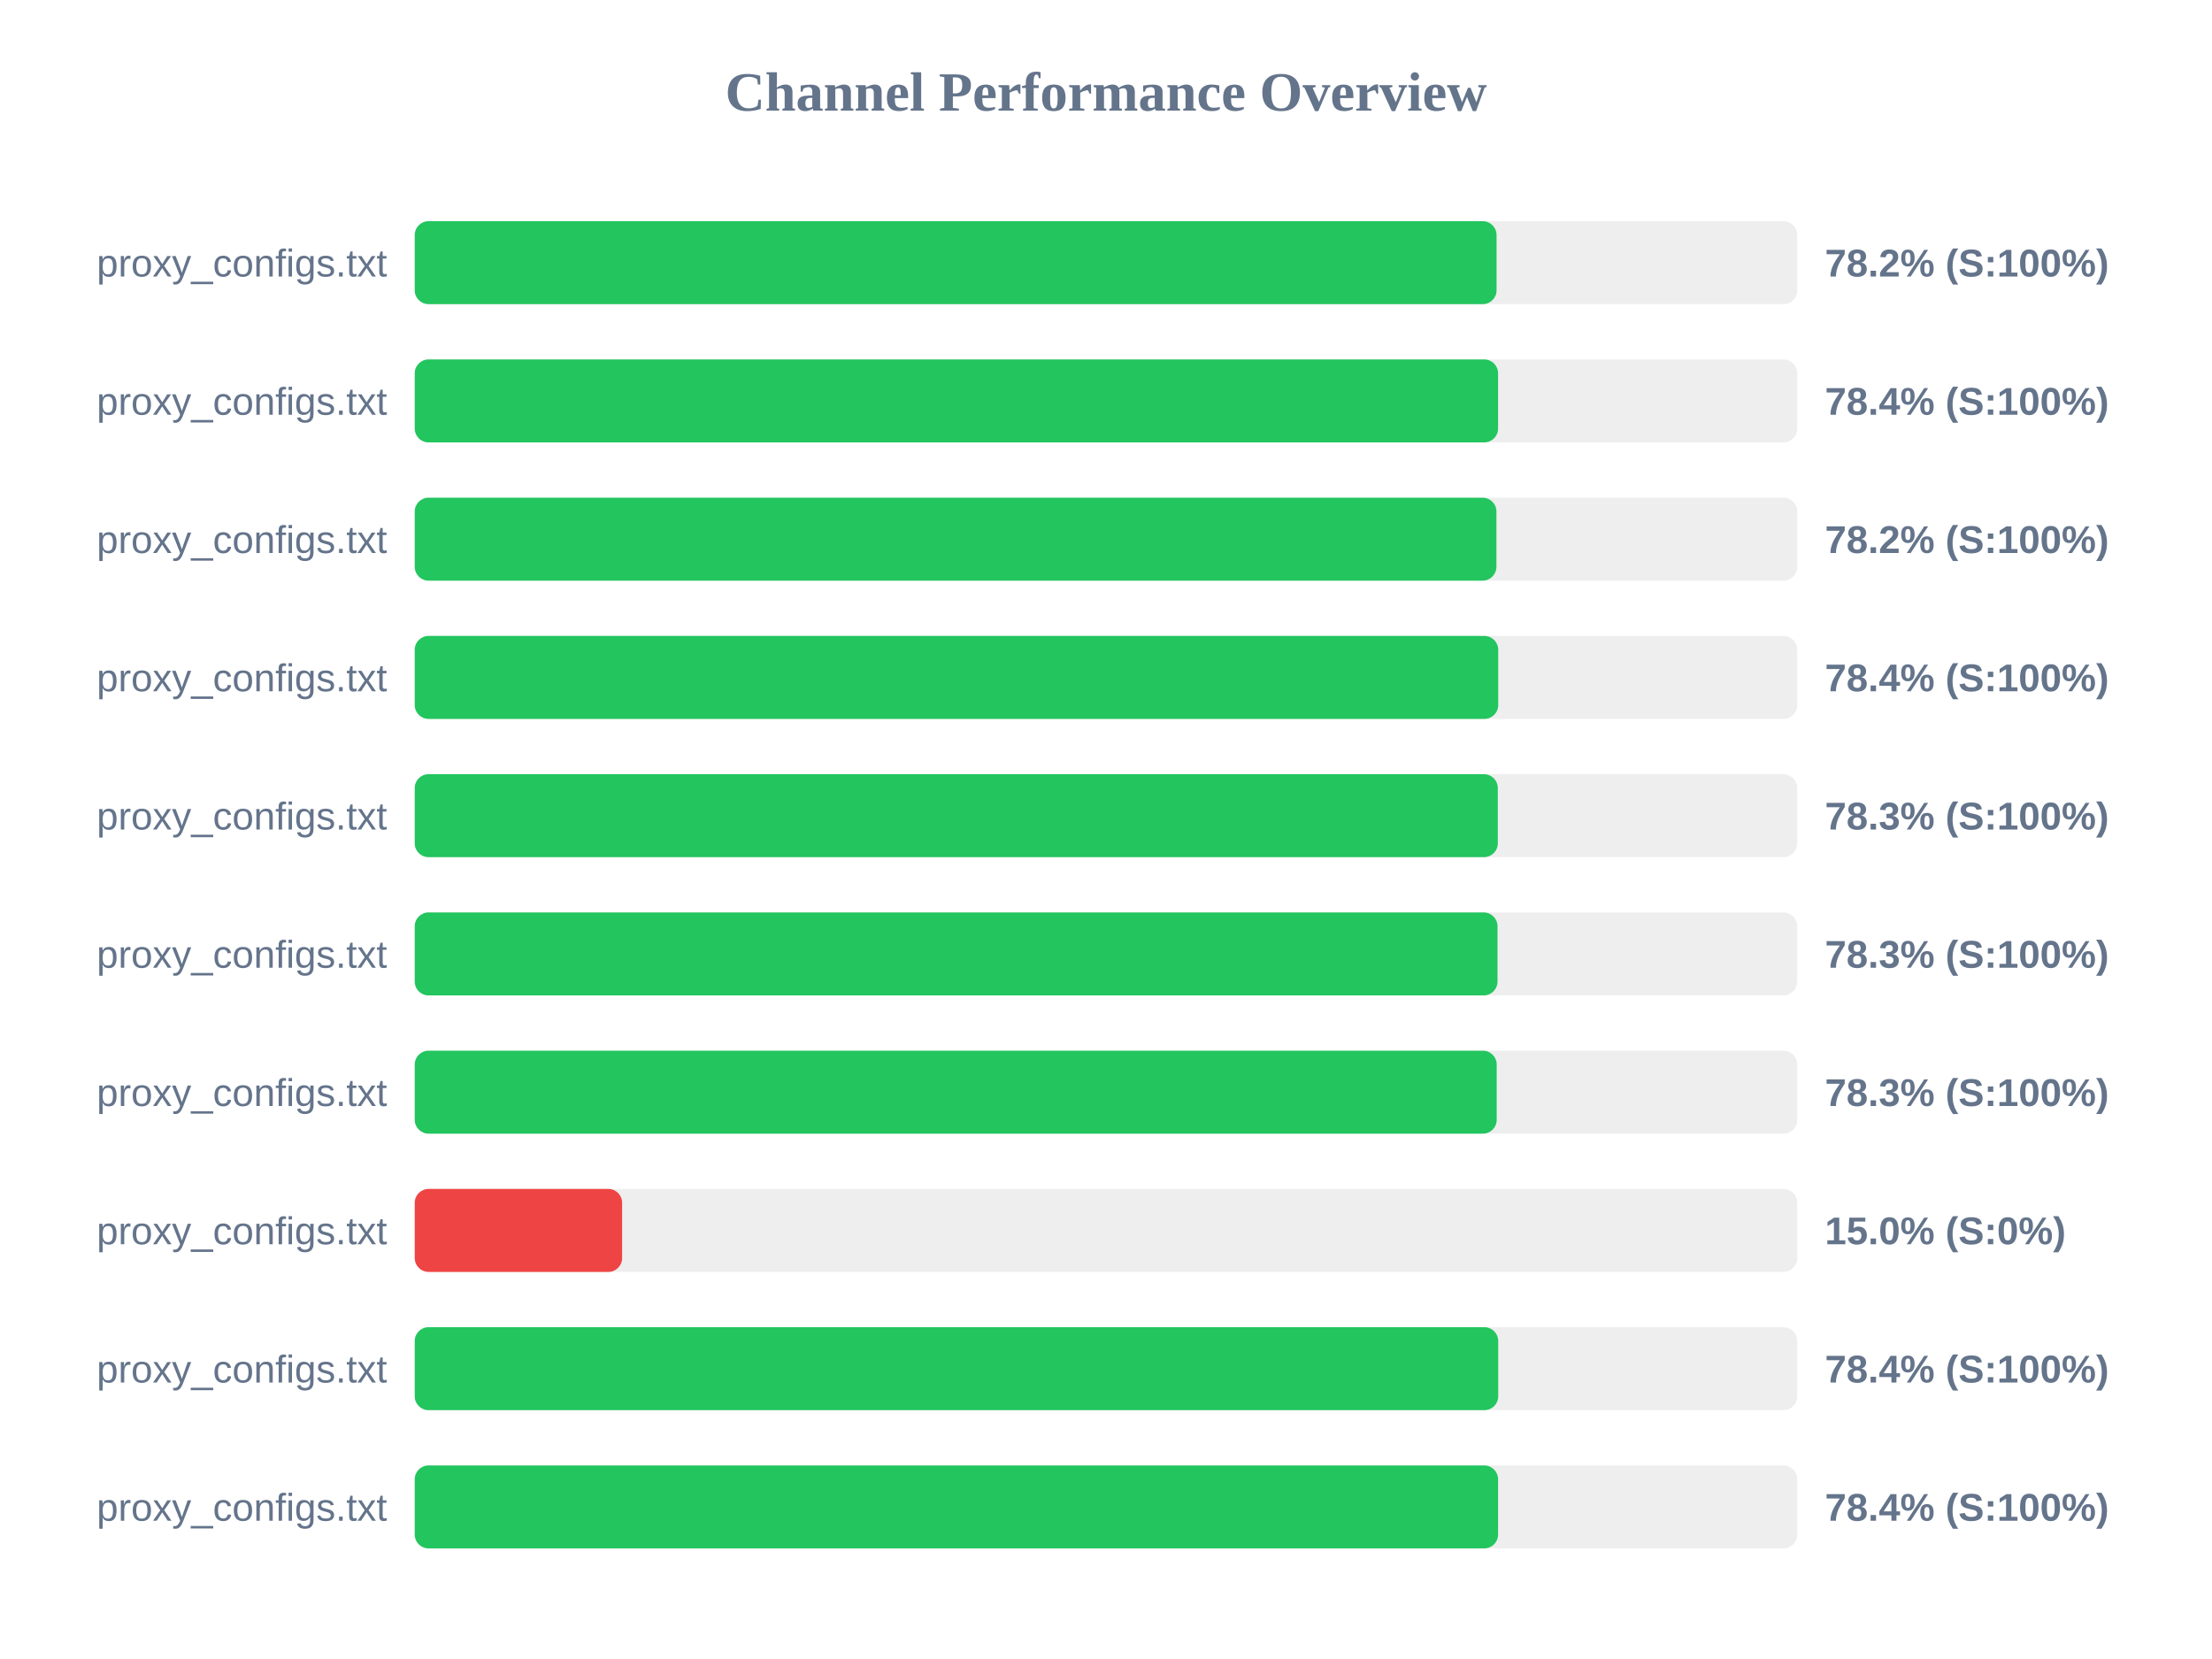
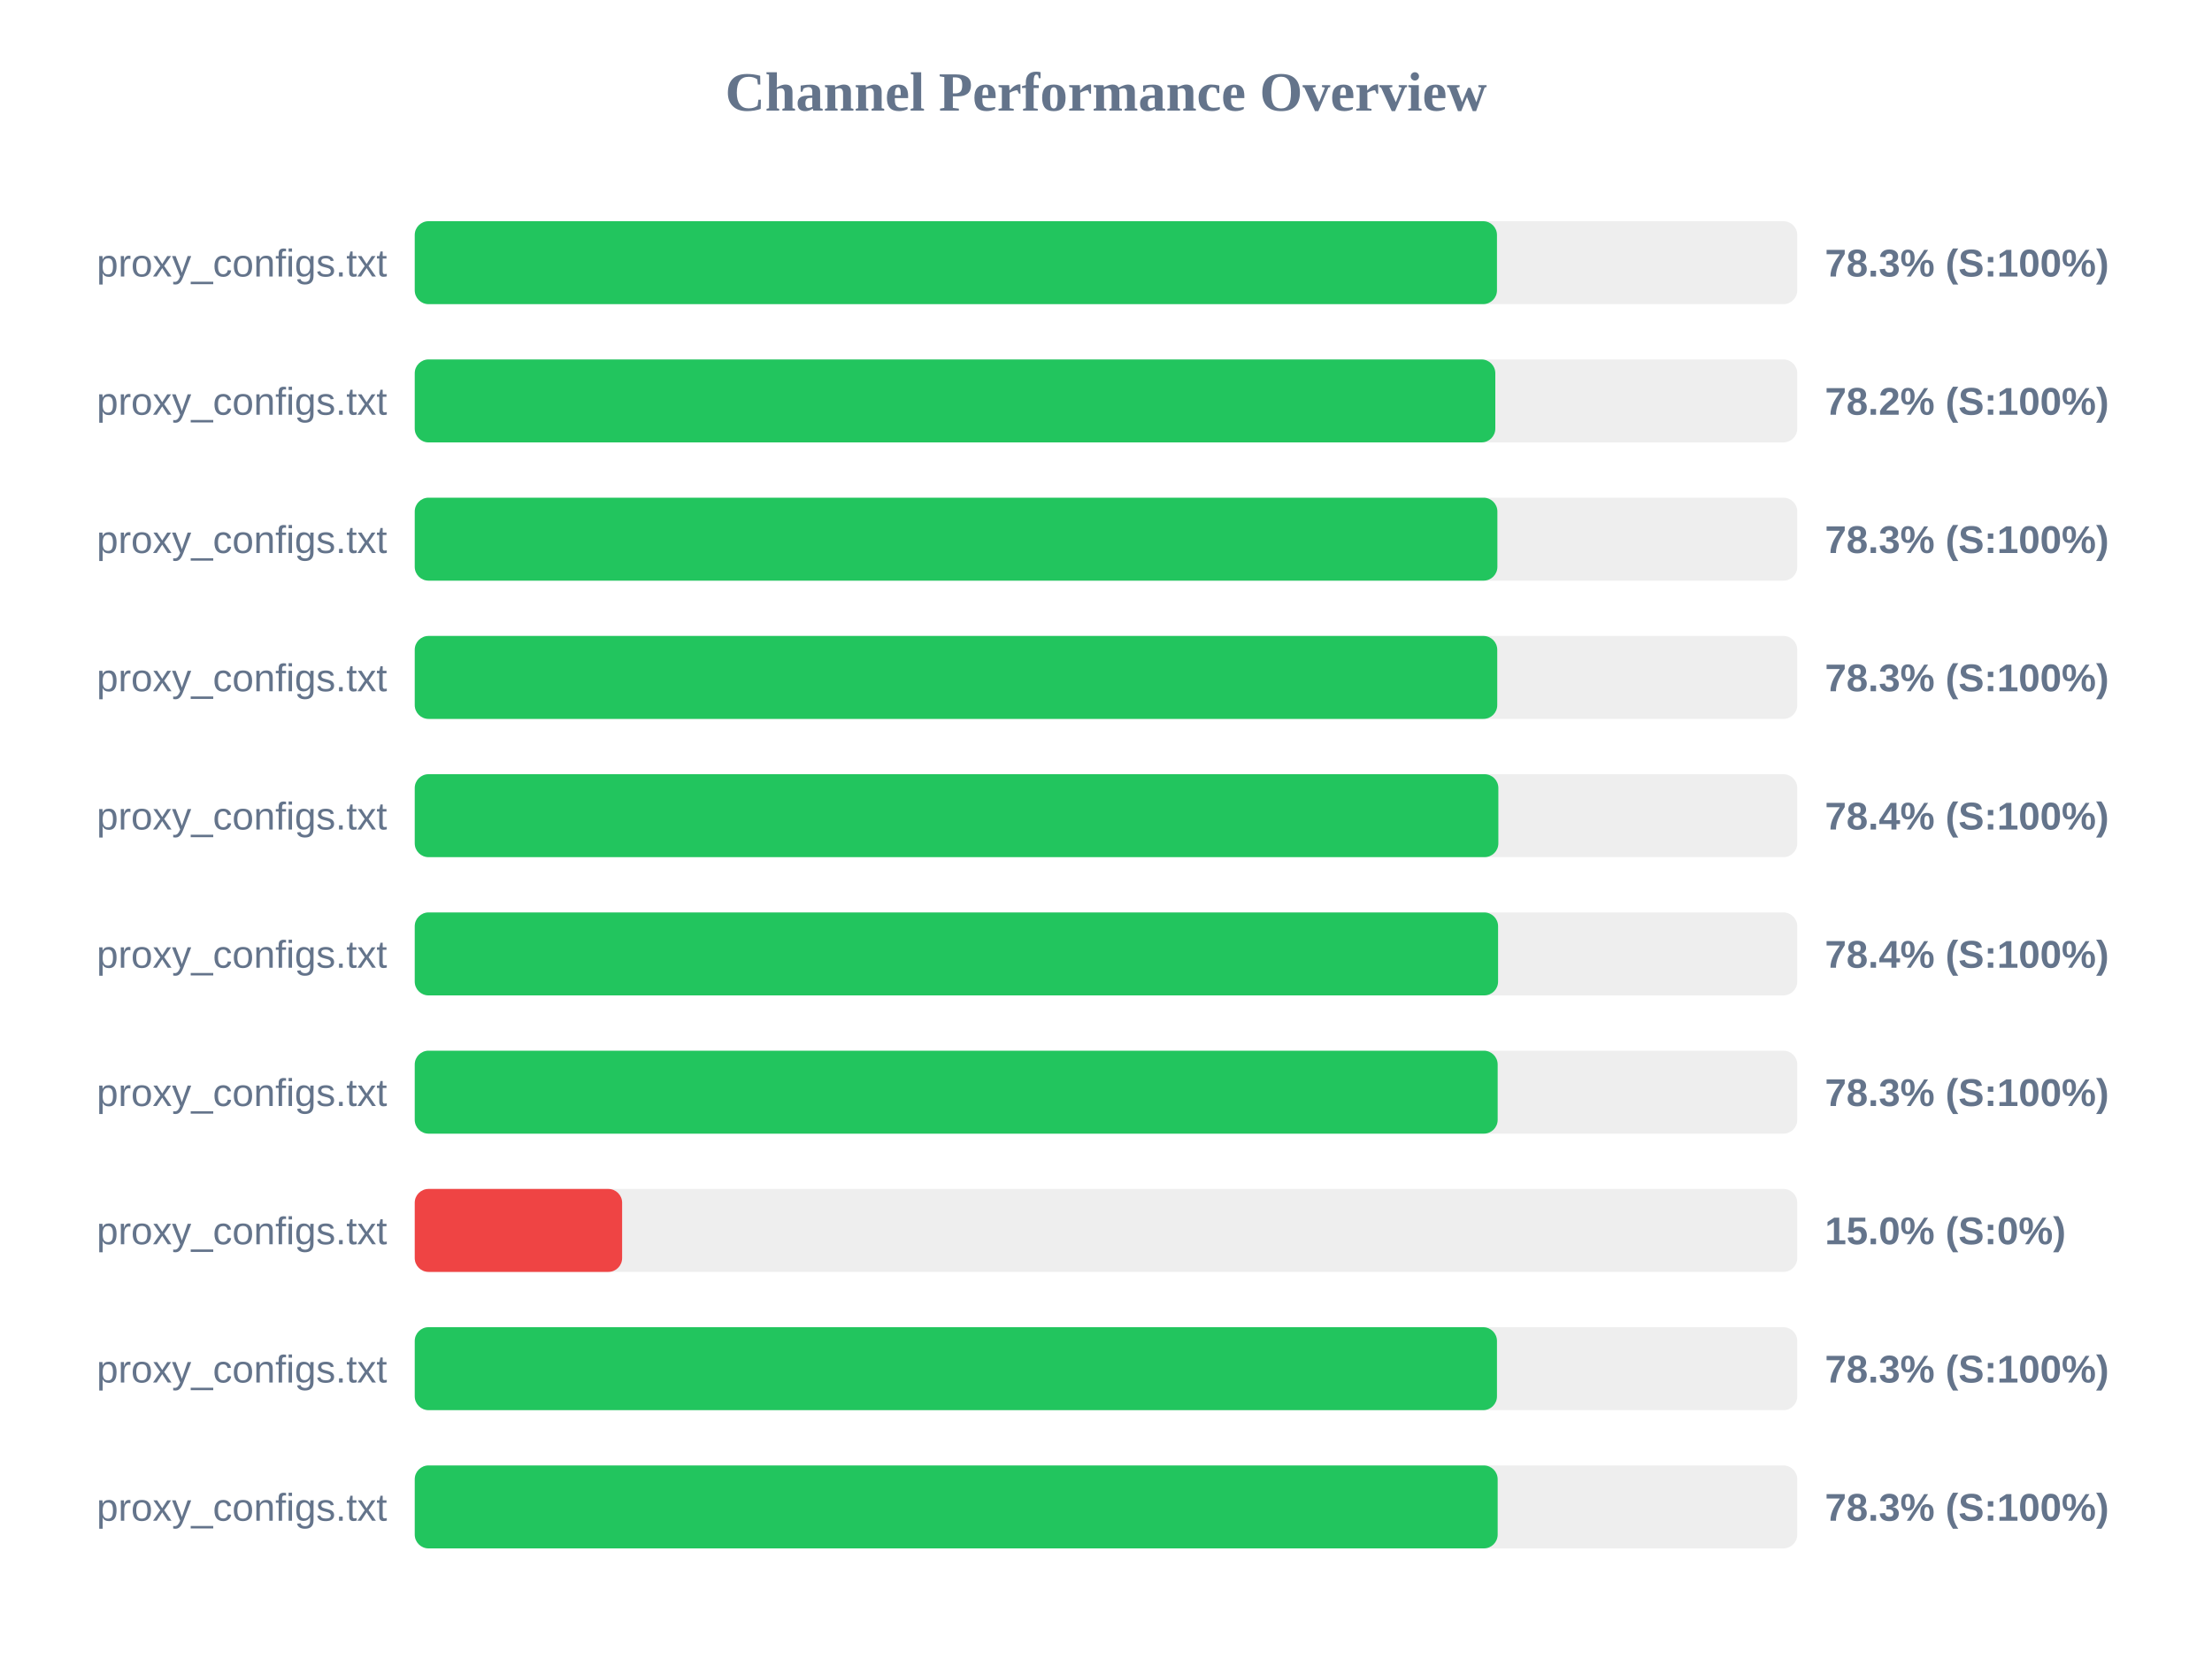
<svg xmlns="http://www.w3.org/2000/svg" width="800" height="600" version="1.1">
  <style>
        .row { font: 14px Arial; fill: #64748b; }
        .score { font: bold 14px Arial; fill: #64748b; }
    </style>
  <text x="400" y="40" text-anchor="middle" font-size="20px" font-weight="bold" fill="#64748b">Channel Performance Overview</text>
  <rect x="150" y="80" width="500" height="30" fill="#eee" rx="5" />
-   <rect x="150" y="80" width="391.25" height="30" fill="#22c55e" rx="5" />
+   <rect x="150" y="80" width="391.4" height="30" fill="#22c55e" rx="5" />
  <text x="140" y="100" text-anchor="end" class="row">proxy_configs.txt</text>
-   <text x="660" y="100" text-anchor="start" class="score">78.2% (S:100%)</text>
+   <text x="660" y="100" text-anchor="start" class="score">78.3% (S:100%)</text>
  <rect x="150" y="130" width="500" height="30" fill="#eee" rx="5" />
-   <rect x="150" y="130" width="391.8" height="30" fill="#22c55e" rx="5" />
+   <rect x="150" y="130" width="390.8" height="30" fill="#22c55e" rx="5" />
  <text x="140" y="150" text-anchor="end" class="row">proxy_configs.txt</text>
-   <text x="660" y="150" text-anchor="start" class="score">78.4% (S:100%)</text>
+   <text x="660" y="150" text-anchor="start" class="score">78.2% (S:100%)</text>
  <rect x="150" y="180" width="500" height="30" fill="#eee" rx="5" />
-   <rect x="150" y="180" width="391.2" height="30" fill="#22c55e" rx="5" />
+   <rect x="150" y="180" width="391.55" height="30" fill="#22c55e" rx="5" />
  <text x="140" y="200" text-anchor="end" class="row">proxy_configs.txt</text>
-   <text x="660" y="200" text-anchor="start" class="score">78.2% (S:100%)</text>
+   <text x="660" y="200" text-anchor="start" class="score">78.3% (S:100%)</text>
  <rect x="150" y="230" width="500" height="30" fill="#eee" rx="5" />
-   <rect x="150" y="230" width="391.85" height="30" fill="#22c55e" rx="5" />
+   <rect x="150" y="230" width="391.5" height="30" fill="#22c55e" rx="5" />
  <text x="140" y="250" text-anchor="end" class="row">proxy_configs.txt</text>
-   <text x="660" y="250" text-anchor="start" class="score">78.4% (S:100%)</text>
+   <text x="660" y="250" text-anchor="start" class="score">78.3% (S:100%)</text>
  <rect x="150" y="280" width="500" height="30" fill="#eee" rx="5" />
-   <rect x="150" y="280" width="391.7" height="30" fill="#22c55e" rx="5" />
+   <rect x="150" y="280" width="391.9" height="30" fill="#22c55e" rx="5" />
  <text x="140" y="300" text-anchor="end" class="row">proxy_configs.txt</text>
-   <text x="660" y="300" text-anchor="start" class="score">78.3% (S:100%)</text>
+   <text x="660" y="300" text-anchor="start" class="score">78.4% (S:100%)</text>
  <rect x="150" y="330" width="500" height="30" fill="#eee" rx="5" />
-   <rect x="150" y="330" width="391.6" height="30" fill="#22c55e" rx="5" />
+   <rect x="150" y="330" width="391.8" height="30" fill="#22c55e" rx="5" />
  <text x="140" y="350" text-anchor="end" class="row">proxy_configs.txt</text>
-   <text x="660" y="350" text-anchor="start" class="score">78.3% (S:100%)</text>
+   <text x="660" y="350" text-anchor="start" class="score">78.4% (S:100%)</text>
  <rect x="150" y="380" width="500" height="30" fill="#eee" rx="5" />
-   <rect x="150" y="380" width="391.3" height="30" fill="#22c55e" rx="5" />
+   <rect x="150" y="380" width="391.65" height="30" fill="#22c55e" rx="5" />
  <text x="140" y="400" text-anchor="end" class="row">proxy_configs.txt</text>
  <text x="660" y="400" text-anchor="start" class="score">78.3% (S:100%)</text>
  <rect x="150" y="430" width="500" height="30" fill="#eee" rx="5" />
  <rect x="150" y="430" width="75.0" height="30" fill="#ef4444" rx="5" />
  <text x="140" y="450" text-anchor="end" class="row">proxy_configs.txt</text>
  <text x="660" y="450" text-anchor="start" class="score">15.0% (S:0%)</text>
  <rect x="150" y="480" width="500" height="30" fill="#eee" rx="5" />
-   <rect x="150" y="480" width="391.85" height="30" fill="#22c55e" rx="5" />
+   <rect x="150" y="480" width="391.4" height="30" fill="#22c55e" rx="5" />
  <text x="140" y="500" text-anchor="end" class="row">proxy_configs.txt</text>
-   <text x="660" y="500" text-anchor="start" class="score">78.4% (S:100%)</text>
+   <text x="660" y="500" text-anchor="start" class="score">78.3% (S:100%)</text>
  <rect x="150" y="530" width="500" height="30" fill="#eee" rx="5" />
-   <rect x="150" y="530" width="391.8" height="30" fill="#22c55e" rx="5" />
+   <rect x="150" y="530" width="391.65" height="30" fill="#22c55e" rx="5" />
  <text x="140" y="550" text-anchor="end" class="row">proxy_configs.txt</text>
-   <text x="660" y="550" text-anchor="start" class="score">78.4% (S:100%)</text>
+   <text x="660" y="550" text-anchor="start" class="score">78.3% (S:100%)</text>
</svg>
